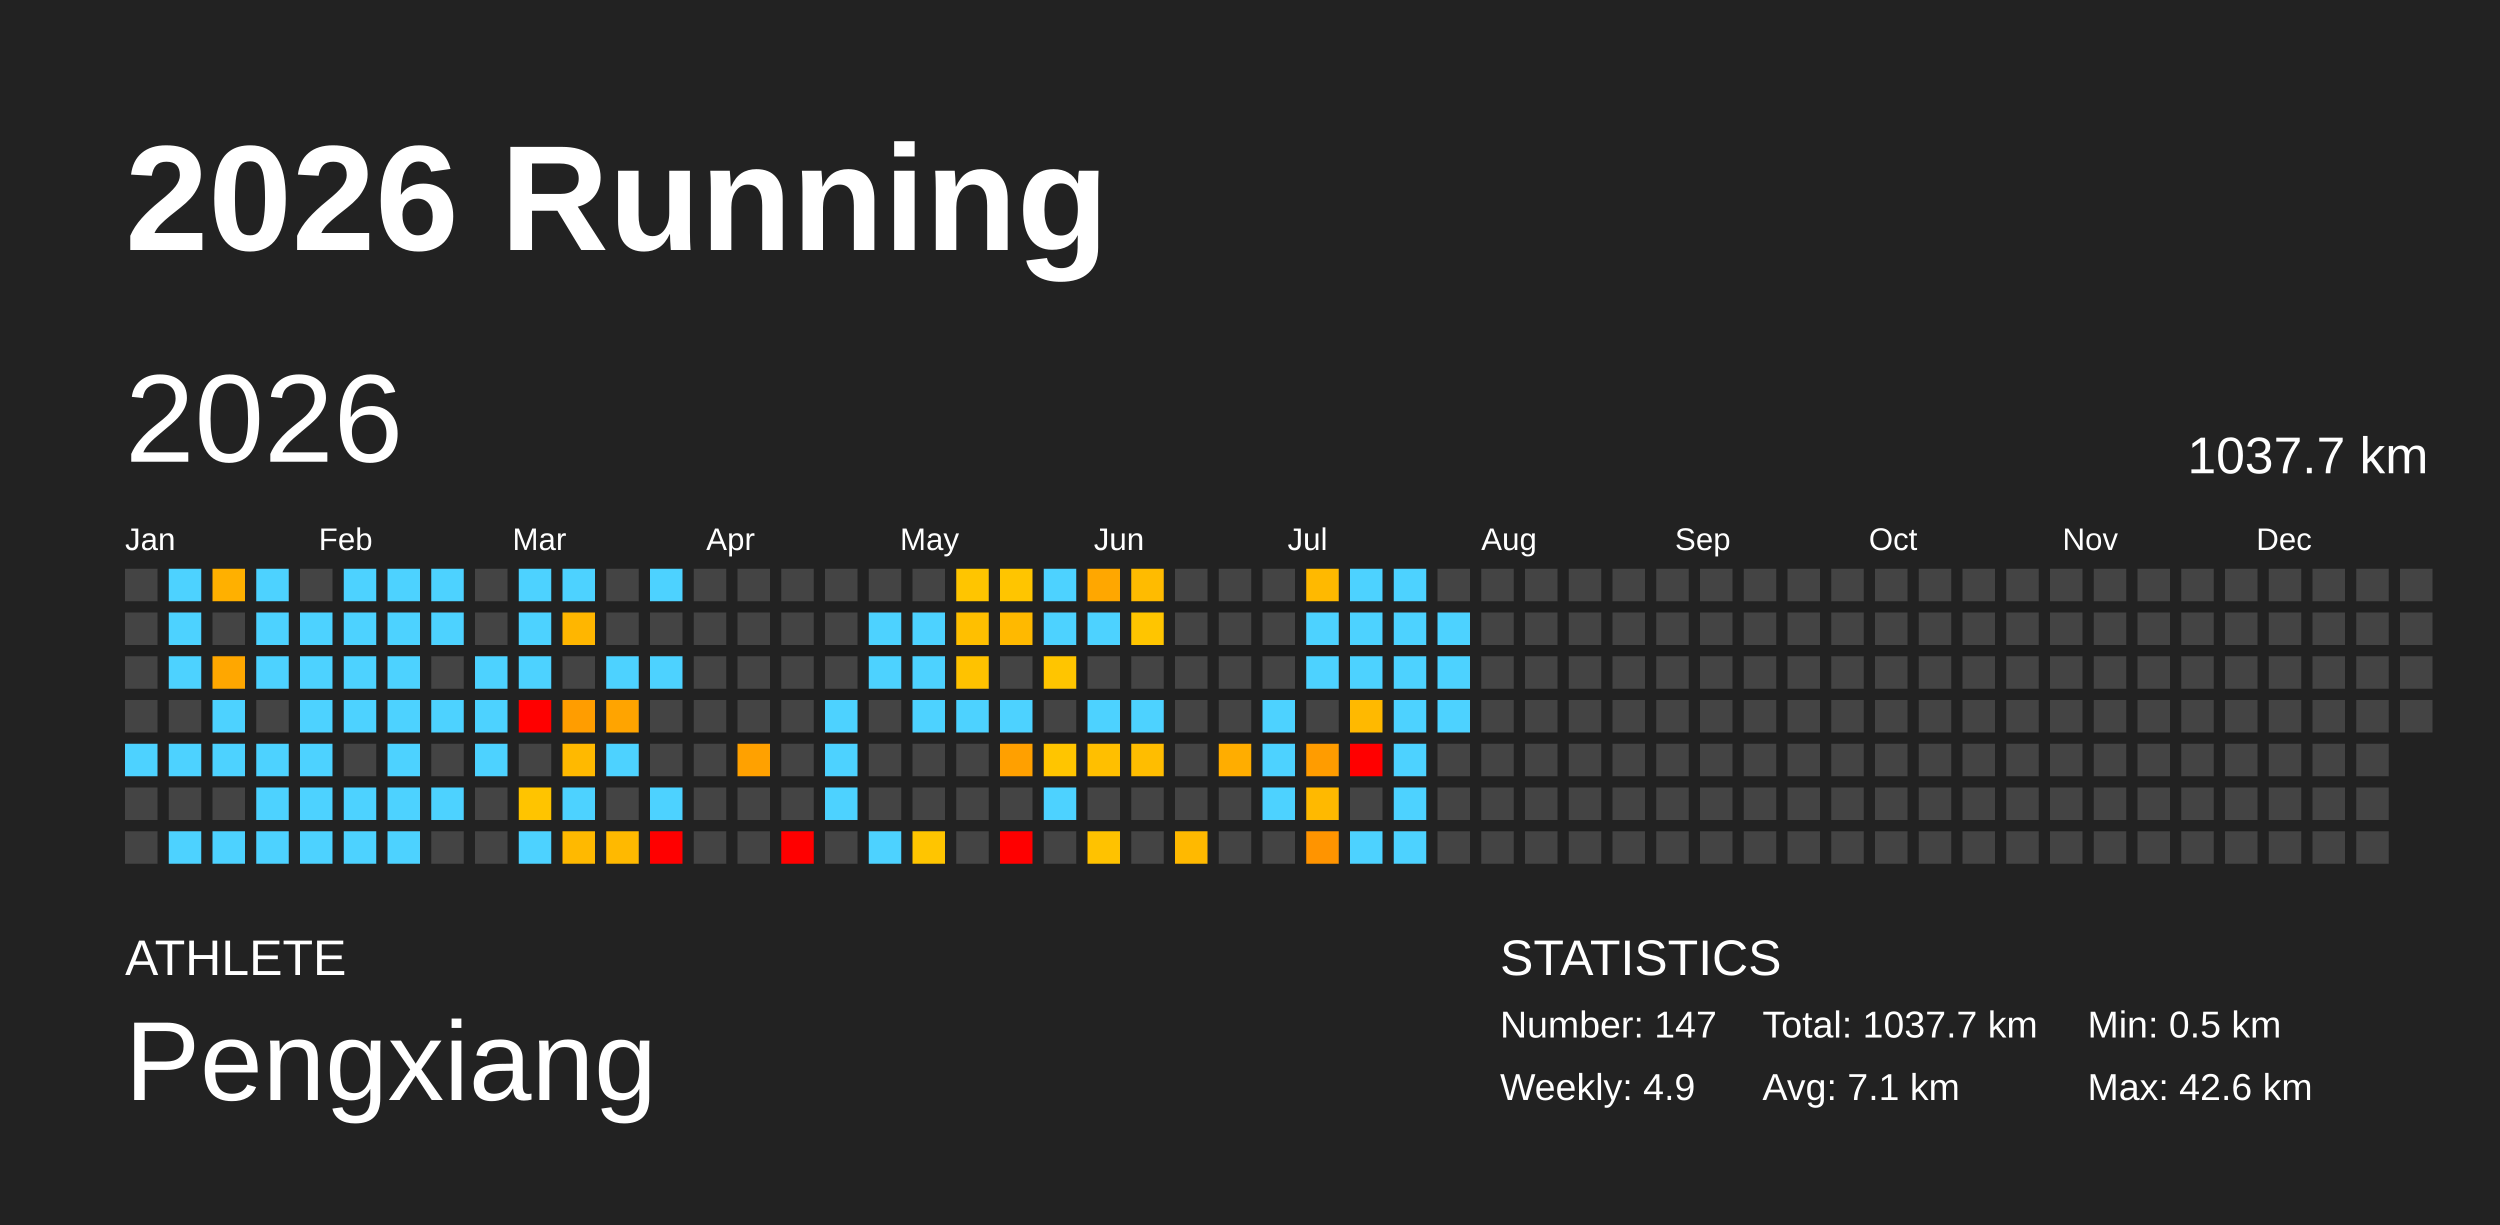
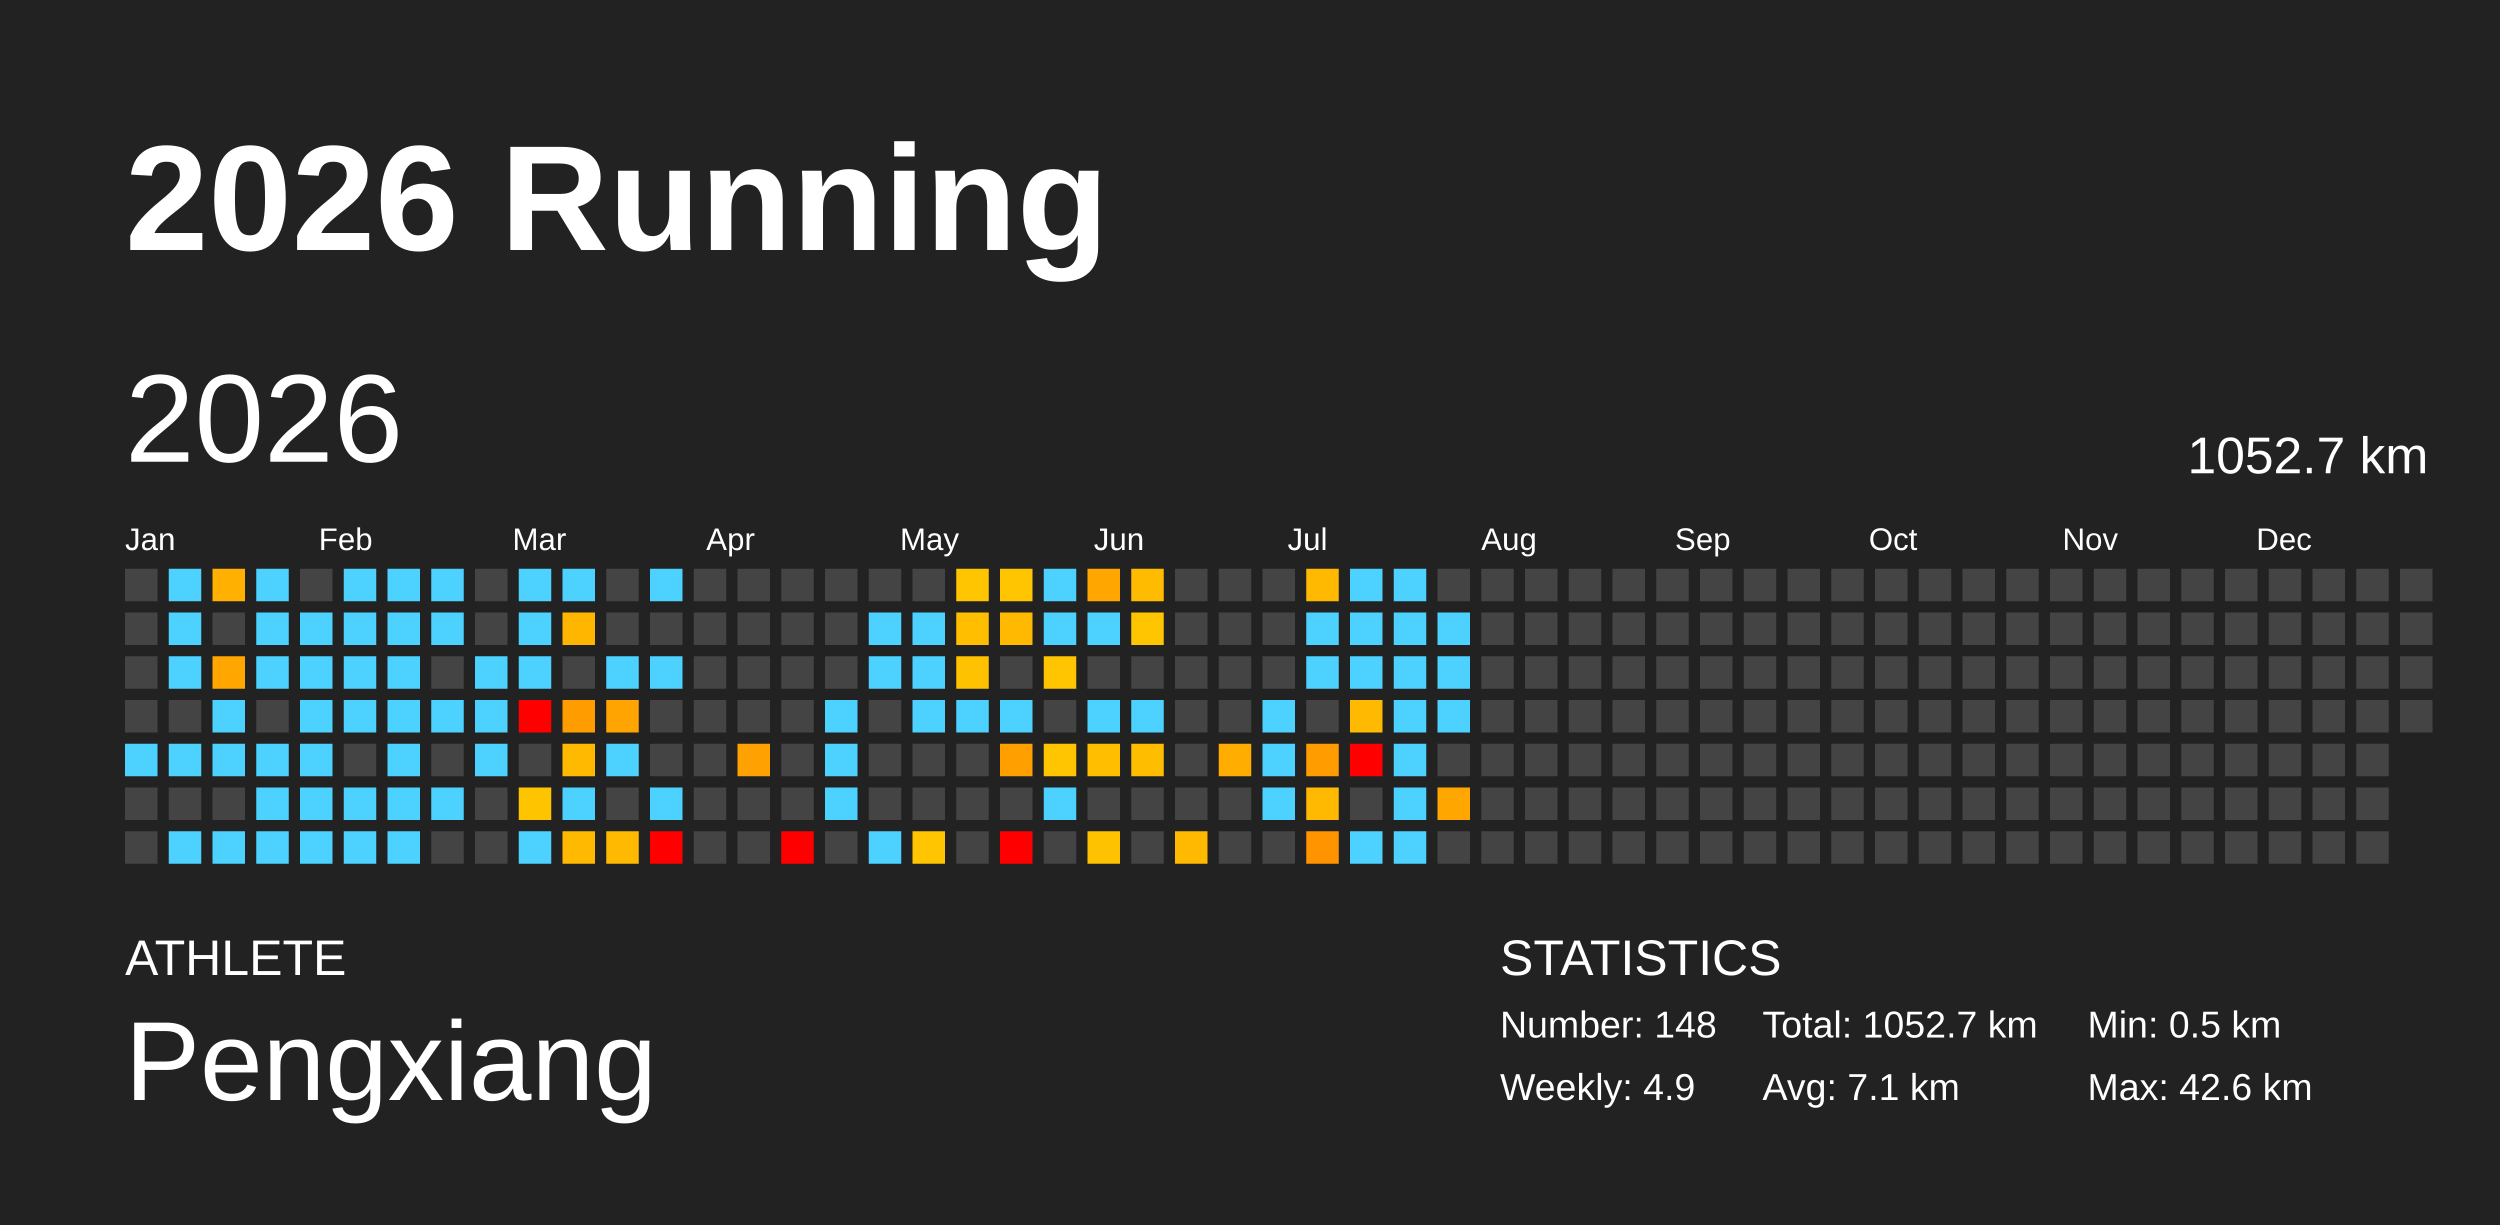
<svg xmlns="http://www.w3.org/2000/svg" baseProfile="full" height="98mm" version="1.1" viewBox="0,0,200,98" width="200mm">
  <defs />
  <rect fill="#222222" height="98" width="200" x="0" y="0" />
  <text fill="#FFFFFF" style="font-size:12px; font-family:Arial; font-weight:bold;" x="10" y="20">2026 Running</text>
  <text fill="#FFFFFF" style="font-size:4px; font-family:Arial" x="10" y="78">ATHLETE</text>
  <text fill="#FFFFFF" style="font-size:9px; font-family:Arial" x="10" y="88">Pengxiang</text>
  <text fill="#FFFFFF" style="font-size:4px; font-family:Arial" x="120" y="78">STATISTICS</text>
-   <text fill="#FFFFFF" style="font-size:3px; font-family:Arial" x="120" y="83">Number: 147</text>
+   <text fill="#FFFFFF" style="font-size:3px; font-family:Arial" x="120" y="83">Number: 148</text>
  <text fill="#FFFFFF" style="font-size:3px; font-family:Arial" x="120" y="88">Weekly: 4.9</text>
-   <text fill="#FFFFFF" style="font-size:3px; font-family:Arial" x="141" y="83">Total: 1037.7 km</text>
+   <text fill="#FFFFFF" style="font-size:3px; font-family:Arial" x="141" y="83">Total: 1052.7 km</text>
  <text fill="#FFFFFF" style="font-size:3px; font-family:Arial" x="141" y="88">Avg: 7.1 km</text>
  <text fill="#FFFFFF" style="font-size:3px; font-family:Arial" x="167" y="83">Min: 0.5 km</text>
  <text fill="#FFFFFF" style="font-size:3px; font-family:Arial" x="167" y="88">Max: 42.6 km</text>
  <text dominant-baseline="hanging" fill="#FFFFFF" style="font-size:10.0px; font-family:Arial;" x="10" y="30">2026</text>
-   <text dominant-baseline="hanging" fill="#FFFFFF" style="font-size:4.125px; font-family:Arial;" x="175" y="35">1037.7 km</text>
+   <text dominant-baseline="hanging" fill="#FFFFFF" style="font-size:4.125px; font-family:Arial;" x="175" y="35">1052.7 km</text>
  <text fill="#FFFFFF" style="font-size:2.5px; font-family:Arial" x="10.0" y="44">Jan</text>
  <text fill="#FFFFFF" style="font-size:2.5px; font-family:Arial" x="25.5" y="44">Feb</text>
  <text fill="#FFFFFF" style="font-size:2.5px; font-family:Arial" x="41.0" y="44">Mar</text>
  <text fill="#FFFFFF" style="font-size:2.5px; font-family:Arial" x="56.5" y="44">Apr</text>
  <text fill="#FFFFFF" style="font-size:2.5px; font-family:Arial" x="72.0" y="44">May</text>
  <text fill="#FFFFFF" style="font-size:2.5px; font-family:Arial" x="87.5" y="44">Jun</text>
  <text fill="#FFFFFF" style="font-size:2.5px; font-family:Arial" x="103.0" y="44">Jul</text>
  <text fill="#FFFFFF" style="font-size:2.5px; font-family:Arial" x="118.5" y="44">Aug</text>
  <text fill="#FFFFFF" style="font-size:2.5px; font-family:Arial" x="134.0" y="44">Sep</text>
  <text fill="#FFFFFF" style="font-size:2.5px; font-family:Arial" x="149.5" y="44">Oct</text>
  <text fill="#FFFFFF" style="font-size:2.5px; font-family:Arial" x="165.0" y="44">Nov</text>
  <text fill="#FFFFFF" style="font-size:2.5px; font-family:Arial" x="180.5" y="44">Dec</text>
  <rect fill="#444444" height="2.6" width="2.6" x="10.0" y="45.5" />
  <rect fill="#444444" height="2.6" width="2.6" x="10.0" y="49.0" />
  <rect fill="#444444" height="2.6" width="2.6" x="10.0" y="52.5" />
  <rect fill="#444444" height="2.6" width="2.6" x="10.0" y="56.0" />
  <rect fill="#4dd2ff" height="2.6" width="2.6" x="10.0" y="59.5" />
  <rect fill="#444444" height="2.6" width="2.6" x="10.0" y="63.0" />
  <rect fill="#444444" height="2.6" width="2.6" x="10.0" y="66.5" />
  <rect fill="#4dd2ff" height="2.6" width="2.6" x="13.5" y="45.5" />
  <rect fill="#4dd2ff" height="2.6" width="2.6" x="13.5" y="49.0" />
  <rect fill="#4dd2ff" height="2.6" width="2.6" x="13.5" y="52.5" />
  <rect fill="#444444" height="2.6" width="2.6" x="13.5" y="56.0" />
  <rect fill="#4dd2ff" height="2.6" width="2.6" x="13.5" y="59.5" />
  <rect fill="#444444" height="2.6" width="2.6" x="13.5" y="63.0" />
  <rect fill="#4dd2ff" height="2.6" width="2.6" x="13.5" y="66.5" />
  <rect fill="#ffb000" height="2.6" width="2.6" x="17.0" y="45.5" />
  <rect fill="#444444" height="2.6" width="2.6" x="17.0" y="49.0" />
  <rect fill="#ffa700" height="2.6" width="2.6" x="17.0" y="52.5" />
  <rect fill="#4dd2ff" height="2.6" width="2.6" x="17.0" y="56.0" />
  <rect fill="#4dd2ff" height="2.6" width="2.6" x="17.0" y="59.5" />
  <rect fill="#444444" height="2.6" width="2.6" x="17.0" y="63.0" />
  <rect fill="#4dd2ff" height="2.6" width="2.6" x="17.0" y="66.5" />
  <rect fill="#4dd2ff" height="2.6" width="2.6" x="20.5" y="45.5" />
  <rect fill="#4dd2ff" height="2.6" width="2.6" x="20.5" y="49.0" />
  <rect fill="#4dd2ff" height="2.6" width="2.6" x="20.5" y="52.5" />
  <rect fill="#444444" height="2.6" width="2.6" x="20.5" y="56.0" />
  <rect fill="#4dd2ff" height="2.6" width="2.6" x="20.5" y="59.5" />
  <rect fill="#4dd2ff" height="2.6" width="2.6" x="20.5" y="63.0" />
  <rect fill="#4dd2ff" height="2.6" width="2.6" x="20.5" y="66.5" />
  <rect fill="#444444" height="2.6" width="2.6" x="24.0" y="45.5" />
  <rect fill="#4dd2ff" height="2.6" width="2.6" x="24.0" y="49.0" />
  <rect fill="#4dd2ff" height="2.6" width="2.6" x="24.0" y="52.5" />
  <rect fill="#4dd2ff" height="2.6" width="2.6" x="24.0" y="56.0" />
  <rect fill="#4dd2ff" height="2.6" width="2.6" x="24.0" y="59.5" />
  <rect fill="#4dd2ff" height="2.6" width="2.6" x="24.0" y="63.0" />
  <rect fill="#4dd2ff" height="2.6" width="2.6" x="24.0" y="66.5" />
  <rect fill="#4dd2ff" height="2.6" width="2.6" x="27.5" y="45.5" />
  <rect fill="#4dd2ff" height="2.6" width="2.6" x="27.5" y="49.0" />
  <rect fill="#4dd2ff" height="2.6" width="2.6" x="27.5" y="52.5" />
  <rect fill="#4dd2ff" height="2.6" width="2.6" x="27.5" y="56.0" />
  <rect fill="#444444" height="2.6" width="2.6" x="27.5" y="59.5" />
  <rect fill="#4dd2ff" height="2.6" width="2.6" x="27.5" y="63.0" />
  <rect fill="#4dd2ff" height="2.6" width="2.6" x="27.5" y="66.5" />
  <rect fill="#4dd2ff" height="2.6" width="2.6" x="31.0" y="45.5" />
  <rect fill="#4dd2ff" height="2.6" width="2.6" x="31.0" y="49.0" />
  <rect fill="#4dd2ff" height="2.6" width="2.6" x="31.0" y="52.5" />
  <rect fill="#4dd2ff" height="2.6" width="2.6" x="31.0" y="56.0" />
  <rect fill="#4dd2ff" height="2.6" width="2.6" x="31.0" y="59.5" />
  <rect fill="#4dd2ff" height="2.6" width="2.6" x="31.0" y="63.0" />
  <rect fill="#4dd2ff" height="2.6" width="2.6" x="31.0" y="66.5" />
  <rect fill="#4dd2ff" height="2.6" width="2.6" x="34.5" y="45.5" />
  <rect fill="#4dd2ff" height="2.6" width="2.6" x="34.5" y="49.0" />
  <rect fill="#444444" height="2.6" width="2.6" x="34.5" y="52.5" />
  <rect fill="#4dd2ff" height="2.6" width="2.6" x="34.5" y="56.0" />
  <rect fill="#444444" height="2.6" width="2.6" x="34.5" y="59.5" />
  <rect fill="#4dd2ff" height="2.6" width="2.6" x="34.5" y="63.0" />
  <rect fill="#444444" height="2.6" width="2.6" x="34.5" y="66.5" />
  <rect fill="#444444" height="2.6" width="2.6" x="38.0" y="45.5" />
  <rect fill="#444444" height="2.6" width="2.6" x="38.0" y="49.0" />
  <rect fill="#4dd2ff" height="2.6" width="2.6" x="38.0" y="52.5" />
  <rect fill="#4dd2ff" height="2.6" width="2.6" x="38.0" y="56.0" />
  <rect fill="#4dd2ff" height="2.6" width="2.6" x="38.0" y="59.5" />
  <rect fill="#444444" height="2.6" width="2.6" x="38.0" y="63.0" />
  <rect fill="#444444" height="2.6" width="2.6" x="38.0" y="66.5" />
  <rect fill="#4dd2ff" height="2.6" width="2.6" x="41.5" y="45.5" />
  <rect fill="#4dd2ff" height="2.6" width="2.6" x="41.5" y="49.0" />
  <rect fill="#4dd2ff" height="2.6" width="2.6" x="41.5" y="52.5" />
  <rect fill="red" height="2.6" width="2.6" x="41.5" y="56.0" />
  <rect fill="#444444" height="2.6" width="2.6" x="41.5" y="59.5" />
  <rect fill="#ffc400" height="2.6" width="2.6" x="41.5" y="63.0" />
  <rect fill="#4dd2ff" height="2.6" width="2.6" x="41.5" y="66.5" />
  <rect fill="#4dd2ff" height="2.6" width="2.6" x="45.0" y="45.5" />
  <rect fill="#ffb600" height="2.6" width="2.6" x="45.0" y="49.0" />
  <rect fill="#444444" height="2.6" width="2.6" x="45.0" y="52.5" />
  <rect fill="#ff9d00" height="2.6" width="2.6" x="45.0" y="56.0" />
  <rect fill="#ffb900" height="2.6" width="2.6" x="45.0" y="59.5" />
  <rect fill="#4dd2ff" height="2.6" width="2.6" x="45.0" y="63.0" />
  <rect fill="#ffb900" height="2.6" width="2.6" x="45.0" y="66.5" />
  <rect fill="#444444" height="2.6" width="2.6" x="48.5" y="45.5" />
  <rect fill="#444444" height="2.6" width="2.6" x="48.5" y="49.0" />
  <rect fill="#4dd2ff" height="2.6" width="2.6" x="48.5" y="52.5" />
  <rect fill="#ffa400" height="2.6" width="2.6" x="48.5" y="56.0" />
  <rect fill="#4dd2ff" height="2.6" width="2.6" x="48.5" y="59.5" />
  <rect fill="#444444" height="2.6" width="2.6" x="48.5" y="63.0" />
  <rect fill="#ffb900" height="2.6" width="2.6" x="48.5" y="66.5" />
  <rect fill="#4dd2ff" height="2.6" width="2.6" x="52.0" y="45.5" />
  <rect fill="#444444" height="2.6" width="2.6" x="52.0" y="49.0" />
  <rect fill="#4dd2ff" height="2.6" width="2.6" x="52.0" y="52.5" />
  <rect fill="#444444" height="2.6" width="2.6" x="52.0" y="56.0" />
  <rect fill="#444444" height="2.6" width="2.6" x="52.0" y="59.5" />
  <rect fill="#4dd2ff" height="2.6" width="2.6" x="52.0" y="63.0" />
  <rect fill="red" height="2.6" width="2.6" x="52.0" y="66.5" />
  <rect fill="#444444" height="2.6" width="2.6" x="55.5" y="45.5" />
  <rect fill="#444444" height="2.6" width="2.6" x="55.5" y="49.0" />
  <rect fill="#444444" height="2.6" width="2.6" x="55.5" y="52.5" />
  <rect fill="#444444" height="2.6" width="2.6" x="55.5" y="56.0" />
  <rect fill="#444444" height="2.6" width="2.6" x="55.5" y="59.5" />
  <rect fill="#444444" height="2.6" width="2.6" x="55.5" y="63.0" />
  <rect fill="#444444" height="2.6" width="2.6" x="55.5" y="66.5" />
  <rect fill="#444444" height="2.6" width="2.6" x="59.0" y="45.5" />
  <rect fill="#444444" height="2.6" width="2.6" x="59.0" y="49.0" />
  <rect fill="#444444" height="2.6" width="2.6" x="59.0" y="52.5" />
  <rect fill="#444444" height="2.6" width="2.6" x="59.0" y="56.0" />
  <rect fill="#ffa100" height="2.6" width="2.6" x="59.0" y="59.5" />
  <rect fill="#444444" height="2.6" width="2.6" x="59.0" y="63.0" />
  <rect fill="#444444" height="2.6" width="2.6" x="59.0" y="66.5" />
  <rect fill="#444444" height="2.6" width="2.6" x="62.5" y="45.5" />
  <rect fill="#444444" height="2.6" width="2.6" x="62.5" y="49.0" />
  <rect fill="#444444" height="2.6" width="2.6" x="62.5" y="52.5" />
  <rect fill="#444444" height="2.6" width="2.6" x="62.5" y="56.0" />
  <rect fill="#444444" height="2.6" width="2.6" x="62.5" y="59.5" />
  <rect fill="#444444" height="2.6" width="2.6" x="62.5" y="63.0" />
  <rect fill="red" height="2.6" width="2.6" x="62.5" y="66.5" />
  <rect fill="#444444" height="2.6" width="2.6" x="66.0" y="45.5" />
  <rect fill="#444444" height="2.6" width="2.6" x="66.0" y="49.0" />
  <rect fill="#444444" height="2.6" width="2.6" x="66.0" y="52.5" />
  <rect fill="#4dd2ff" height="2.6" width="2.6" x="66.0" y="56.0" />
  <rect fill="#4dd2ff" height="2.6" width="2.6" x="66.0" y="59.5" />
  <rect fill="#4dd2ff" height="2.6" width="2.6" x="66.0" y="63.0" />
  <rect fill="#444444" height="2.6" width="2.6" x="66.0" y="66.5" />
  <rect fill="#444444" height="2.6" width="2.6" x="69.5" y="45.5" />
  <rect fill="#4dd2ff" height="2.6" width="2.6" x="69.5" y="49.0" />
  <rect fill="#4dd2ff" height="2.6" width="2.6" x="69.5" y="52.5" />
  <rect fill="#444444" height="2.6" width="2.6" x="69.5" y="56.0" />
  <rect fill="#444444" height="2.6" width="2.6" x="69.5" y="59.5" />
  <rect fill="#444444" height="2.6" width="2.6" x="69.5" y="63.0" />
  <rect fill="#4dd2ff" height="2.6" width="2.6" x="69.5" y="66.5" />
  <rect fill="#444444" height="2.6" width="2.6" x="73.0" y="45.5" />
  <rect fill="#4dd2ff" height="2.6" width="2.6" x="73.0" y="49.0" />
  <rect fill="#4dd2ff" height="2.6" width="2.6" x="73.0" y="52.5" />
  <rect fill="#4dd2ff" height="2.6" width="2.6" x="73.0" y="56.0" />
  <rect fill="#444444" height="2.6" width="2.6" x="73.0" y="59.5" />
  <rect fill="#444444" height="2.6" width="2.6" x="73.0" y="63.0" />
  <rect fill="#ffc500" height="2.6" width="2.6" x="73.0" y="66.5" />
  <rect fill="#ffc500" height="2.6" width="2.6" x="76.5" y="45.5" />
  <rect fill="#ffbf00" height="2.6" width="2.6" x="76.5" y="49.0" />
  <rect fill="#ffc200" height="2.6" width="2.6" x="76.5" y="52.5" />
  <rect fill="#4dd2ff" height="2.6" width="2.6" x="76.5" y="56.0" />
  <rect fill="#444444" height="2.6" width="2.6" x="76.5" y="59.5" />
  <rect fill="#444444" height="2.6" width="2.6" x="76.5" y="63.0" />
  <rect fill="#444444" height="2.6" width="2.6" x="76.5" y="66.5" />
  <rect fill="#ffc500" height="2.6" width="2.6" x="80.0" y="45.5" />
  <rect fill="#ffb900" height="2.6" width="2.6" x="80.0" y="49.0" />
  <rect fill="#444444" height="2.6" width="2.6" x="80.0" y="52.5" />
  <rect fill="#4dd2ff" height="2.6" width="2.6" x="80.0" y="56.0" />
  <rect fill="#ffa000" height="2.6" width="2.6" x="80.0" y="59.5" />
  <rect fill="#444444" height="2.6" width="2.6" x="80.0" y="63.0" />
  <rect fill="red" height="2.6" width="2.6" x="80.0" y="66.5" />
  <rect fill="#4dd2ff" height="2.6" width="2.6" x="83.5" y="45.5" />
  <rect fill="#4dd2ff" height="2.6" width="2.6" x="83.5" y="49.0" />
  <rect fill="#ffc500" height="2.6" width="2.6" x="83.5" y="52.5" />
  <rect fill="#444444" height="2.6" width="2.6" x="83.5" y="56.0" />
  <rect fill="#ffc500" height="2.6" width="2.6" x="83.5" y="59.5" />
  <rect fill="#4dd2ff" height="2.6" width="2.6" x="83.5" y="63.0" />
  <rect fill="#444444" height="2.6" width="2.6" x="83.5" y="66.5" />
  <rect fill="#ffa700" height="2.6" width="2.6" x="87.0" y="45.5" />
  <rect fill="#4dd2ff" height="2.6" width="2.6" x="87.0" y="49.0" />
  <rect fill="#444444" height="2.6" width="2.6" x="87.0" y="52.5" />
  <rect fill="#4dd2ff" height="2.6" width="2.6" x="87.0" y="56.0" />
  <rect fill="#ffbf00" height="2.6" width="2.6" x="87.0" y="59.5" />
  <rect fill="#444444" height="2.6" width="2.6" x="87.0" y="63.0" />
  <rect fill="#ffc200" height="2.6" width="2.6" x="87.0" y="66.5" />
  <rect fill="#ffbb00" height="2.6" width="2.6" x="90.5" y="45.5" />
  <rect fill="#ffc500" height="2.6" width="2.6" x="90.5" y="49.0" />
  <rect fill="#444444" height="2.6" width="2.6" x="90.5" y="52.5" />
  <rect fill="#4dd2ff" height="2.6" width="2.6" x="90.5" y="56.0" />
  <rect fill="#ffbd00" height="2.6" width="2.6" x="90.5" y="59.5" />
  <rect fill="#444444" height="2.6" width="2.6" x="90.5" y="63.0" />
  <rect fill="#444444" height="2.6" width="2.6" x="90.5" y="66.5" />
  <rect fill="#444444" height="2.6" width="2.6" x="94.0" y="45.5" />
  <rect fill="#444444" height="2.6" width="2.6" x="94.0" y="49.0" />
  <rect fill="#444444" height="2.6" width="2.6" x="94.0" y="52.5" />
  <rect fill="#444444" height="2.6" width="2.6" x="94.0" y="56.0" />
  <rect fill="#444444" height="2.6" width="2.6" x="94.0" y="59.5" />
  <rect fill="#444444" height="2.6" width="2.6" x="94.0" y="63.0" />
  <rect fill="#ffb900" height="2.6" width="2.6" x="94.0" y="66.5" />
  <rect fill="#444444" height="2.6" width="2.6" x="97.5" y="45.5" />
  <rect fill="#444444" height="2.6" width="2.6" x="97.5" y="49.0" />
  <rect fill="#444444" height="2.6" width="2.6" x="97.5" y="52.5" />
  <rect fill="#444444" height="2.6" width="2.6" x="97.5" y="56.0" />
  <rect fill="#ffad00" height="2.6" width="2.6" x="97.5" y="59.5" />
  <rect fill="#444444" height="2.6" width="2.6" x="97.5" y="63.0" />
  <rect fill="#444444" height="2.6" width="2.6" x="97.5" y="66.5" />
  <rect fill="#444444" height="2.6" width="2.6" x="101.0" y="45.5" />
  <rect fill="#444444" height="2.6" width="2.6" x="101.0" y="49.0" />
  <rect fill="#444444" height="2.6" width="2.6" x="101.0" y="52.5" />
  <rect fill="#4dd2ff" height="2.6" width="2.6" x="101.0" y="56.0" />
  <rect fill="#4dd2ff" height="2.6" width="2.6" x="101.0" y="59.5" />
  <rect fill="#4dd2ff" height="2.6" width="2.6" x="101.0" y="63.0" />
  <rect fill="#444444" height="2.6" width="2.6" x="101.0" y="66.5" />
  <rect fill="#ffb900" height="2.6" width="2.6" x="104.5" y="45.5" />
  <rect fill="#4dd2ff" height="2.6" width="2.6" x="104.5" y="49.0" />
  <rect fill="#4dd2ff" height="2.6" width="2.6" x="104.5" y="52.5" />
  <rect fill="#444444" height="2.6" width="2.6" x="104.5" y="56.0" />
  <rect fill="#ff9c00" height="2.6" width="2.6" x="104.5" y="59.5" />
  <rect fill="#ffb900" height="2.6" width="2.6" x="104.5" y="63.0" />
  <rect fill="#ff9400" height="2.6" width="2.6" x="104.5" y="66.5" />
  <rect fill="#4dd2ff" height="2.6" width="2.6" x="108.0" y="45.5" />
  <rect fill="#4dd2ff" height="2.6" width="2.6" x="108.0" y="49.0" />
  <rect fill="#4dd2ff" height="2.6" width="2.6" x="108.0" y="52.5" />
  <rect fill="#ffb900" height="2.6" width="2.6" x="108.0" y="56.0" />
  <rect fill="red" height="2.6" width="2.6" x="108.0" y="59.5" />
  <rect fill="#444444" height="2.6" width="2.6" x="108.0" y="63.0" />
  <rect fill="#4dd2ff" height="2.6" width="2.6" x="108.0" y="66.5" />
  <rect fill="#4dd2ff" height="2.6" width="2.6" x="111.5" y="45.5" />
  <rect fill="#4dd2ff" height="2.6" width="2.6" x="111.5" y="49.0" />
  <rect fill="#4dd2ff" height="2.6" width="2.6" x="111.5" y="52.5" />
  <rect fill="#4dd2ff" height="2.6" width="2.6" x="111.5" y="56.0" />
  <rect fill="#4dd2ff" height="2.6" width="2.6" x="111.5" y="59.5" />
  <rect fill="#4dd2ff" height="2.6" width="2.6" x="111.5" y="63.0" />
  <rect fill="#4dd2ff" height="2.6" width="2.6" x="111.5" y="66.5" />
  <rect fill="#444444" height="2.6" width="2.6" x="115.0" y="45.5" />
  <rect fill="#4dd2ff" height="2.6" width="2.6" x="115.0" y="49.0" />
  <rect fill="#4dd2ff" height="2.6" width="2.6" x="115.0" y="52.5" />
  <rect fill="#4dd2ff" height="2.6" width="2.6" x="115.0" y="56.0" />
  <rect fill="#444444" height="2.6" width="2.6" x="115.0" y="59.5" />
-   <rect fill="#444444" height="2.6" width="2.6" x="115.0" y="63.0" />
+   <rect fill="#ffa700" height="2.6" width="2.6" x="115.0" y="63.0" />
  <rect fill="#444444" height="2.6" width="2.6" x="115.0" y="66.5" />
  <rect fill="#444444" height="2.6" width="2.6" x="118.5" y="45.5" />
  <rect fill="#444444" height="2.6" width="2.6" x="118.5" y="49.0" />
  <rect fill="#444444" height="2.6" width="2.6" x="118.5" y="52.5" />
  <rect fill="#444444" height="2.6" width="2.6" x="118.5" y="56.0" />
  <rect fill="#444444" height="2.6" width="2.6" x="118.5" y="59.5" />
  <rect fill="#444444" height="2.6" width="2.6" x="118.5" y="63.0" />
  <rect fill="#444444" height="2.6" width="2.6" x="118.5" y="66.5" />
  <rect fill="#444444" height="2.6" width="2.6" x="122.0" y="45.5" />
  <rect fill="#444444" height="2.6" width="2.6" x="122.0" y="49.0" />
  <rect fill="#444444" height="2.6" width="2.6" x="122.0" y="52.5" />
  <rect fill="#444444" height="2.6" width="2.6" x="122.0" y="56.0" />
  <rect fill="#444444" height="2.6" width="2.6" x="122.0" y="59.5" />
  <rect fill="#444444" height="2.6" width="2.6" x="122.0" y="63.0" />
  <rect fill="#444444" height="2.6" width="2.6" x="122.0" y="66.5" />
  <rect fill="#444444" height="2.6" width="2.6" x="125.5" y="45.5" />
  <rect fill="#444444" height="2.6" width="2.6" x="125.5" y="49.0" />
  <rect fill="#444444" height="2.6" width="2.6" x="125.5" y="52.5" />
  <rect fill="#444444" height="2.6" width="2.6" x="125.5" y="56.0" />
  <rect fill="#444444" height="2.6" width="2.6" x="125.5" y="59.5" />
  <rect fill="#444444" height="2.6" width="2.6" x="125.5" y="63.0" />
  <rect fill="#444444" height="2.6" width="2.6" x="125.5" y="66.5" />
  <rect fill="#444444" height="2.6" width="2.6" x="129.0" y="45.5" />
  <rect fill="#444444" height="2.6" width="2.6" x="129.0" y="49.0" />
  <rect fill="#444444" height="2.6" width="2.6" x="129.0" y="52.5" />
  <rect fill="#444444" height="2.6" width="2.6" x="129.0" y="56.0" />
  <rect fill="#444444" height="2.6" width="2.6" x="129.0" y="59.5" />
  <rect fill="#444444" height="2.6" width="2.6" x="129.0" y="63.0" />
  <rect fill="#444444" height="2.6" width="2.6" x="129.0" y="66.5" />
  <rect fill="#444444" height="2.6" width="2.6" x="132.5" y="45.5" />
  <rect fill="#444444" height="2.6" width="2.6" x="132.5" y="49.0" />
  <rect fill="#444444" height="2.6" width="2.6" x="132.5" y="52.5" />
  <rect fill="#444444" height="2.6" width="2.6" x="132.5" y="56.0" />
  <rect fill="#444444" height="2.6" width="2.6" x="132.5" y="59.5" />
  <rect fill="#444444" height="2.6" width="2.6" x="132.5" y="63.0" />
  <rect fill="#444444" height="2.6" width="2.6" x="132.5" y="66.5" />
  <rect fill="#444444" height="2.6" width="2.6" x="136.0" y="45.5" />
  <rect fill="#444444" height="2.6" width="2.6" x="136.0" y="49.0" />
  <rect fill="#444444" height="2.6" width="2.6" x="136.0" y="52.5" />
  <rect fill="#444444" height="2.6" width="2.6" x="136.0" y="56.0" />
  <rect fill="#444444" height="2.6" width="2.6" x="136.0" y="59.5" />
  <rect fill="#444444" height="2.6" width="2.6" x="136.0" y="63.0" />
  <rect fill="#444444" height="2.6" width="2.6" x="136.0" y="66.5" />
  <rect fill="#444444" height="2.6" width="2.6" x="139.5" y="45.5" />
  <rect fill="#444444" height="2.6" width="2.6" x="139.5" y="49.0" />
  <rect fill="#444444" height="2.6" width="2.6" x="139.5" y="52.5" />
  <rect fill="#444444" height="2.6" width="2.6" x="139.5" y="56.0" />
  <rect fill="#444444" height="2.6" width="2.6" x="139.5" y="59.5" />
  <rect fill="#444444" height="2.6" width="2.6" x="139.5" y="63.0" />
  <rect fill="#444444" height="2.6" width="2.6" x="139.5" y="66.5" />
  <rect fill="#444444" height="2.6" width="2.6" x="143.0" y="45.5" />
  <rect fill="#444444" height="2.6" width="2.6" x="143.0" y="49.0" />
  <rect fill="#444444" height="2.6" width="2.6" x="143.0" y="52.5" />
  <rect fill="#444444" height="2.6" width="2.6" x="143.0" y="56.0" />
  <rect fill="#444444" height="2.6" width="2.6" x="143.0" y="59.5" />
  <rect fill="#444444" height="2.6" width="2.6" x="143.0" y="63.0" />
  <rect fill="#444444" height="2.6" width="2.6" x="143.0" y="66.5" />
  <rect fill="#444444" height="2.6" width="2.6" x="146.5" y="45.5" />
  <rect fill="#444444" height="2.6" width="2.6" x="146.5" y="49.0" />
  <rect fill="#444444" height="2.6" width="2.6" x="146.5" y="52.5" />
  <rect fill="#444444" height="2.6" width="2.6" x="146.5" y="56.0" />
  <rect fill="#444444" height="2.6" width="2.6" x="146.5" y="59.5" />
  <rect fill="#444444" height="2.6" width="2.6" x="146.5" y="63.0" />
  <rect fill="#444444" height="2.6" width="2.6" x="146.5" y="66.5" />
  <rect fill="#444444" height="2.6" width="2.6" x="150.0" y="45.5" />
  <rect fill="#444444" height="2.6" width="2.6" x="150.0" y="49.0" />
  <rect fill="#444444" height="2.6" width="2.6" x="150.0" y="52.5" />
  <rect fill="#444444" height="2.6" width="2.6" x="150.0" y="56.0" />
  <rect fill="#444444" height="2.6" width="2.6" x="150.0" y="59.5" />
  <rect fill="#444444" height="2.6" width="2.6" x="150.0" y="63.0" />
  <rect fill="#444444" height="2.6" width="2.6" x="150.0" y="66.5" />
  <rect fill="#444444" height="2.6" width="2.6" x="153.5" y="45.5" />
  <rect fill="#444444" height="2.6" width="2.6" x="153.5" y="49.0" />
  <rect fill="#444444" height="2.6" width="2.6" x="153.5" y="52.5" />
  <rect fill="#444444" height="2.6" width="2.6" x="153.5" y="56.0" />
  <rect fill="#444444" height="2.6" width="2.6" x="153.5" y="59.5" />
  <rect fill="#444444" height="2.6" width="2.6" x="153.5" y="63.0" />
  <rect fill="#444444" height="2.6" width="2.6" x="153.5" y="66.5" />
  <rect fill="#444444" height="2.6" width="2.6" x="157.0" y="45.5" />
  <rect fill="#444444" height="2.6" width="2.6" x="157.0" y="49.0" />
  <rect fill="#444444" height="2.6" width="2.6" x="157.0" y="52.5" />
  <rect fill="#444444" height="2.6" width="2.6" x="157.0" y="56.0" />
  <rect fill="#444444" height="2.6" width="2.6" x="157.0" y="59.5" />
  <rect fill="#444444" height="2.6" width="2.6" x="157.0" y="63.0" />
  <rect fill="#444444" height="2.6" width="2.6" x="157.0" y="66.5" />
  <rect fill="#444444" height="2.6" width="2.6" x="160.5" y="45.5" />
  <rect fill="#444444" height="2.6" width="2.6" x="160.5" y="49.0" />
  <rect fill="#444444" height="2.6" width="2.6" x="160.5" y="52.5" />
  <rect fill="#444444" height="2.6" width="2.6" x="160.5" y="56.0" />
  <rect fill="#444444" height="2.6" width="2.6" x="160.5" y="59.5" />
  <rect fill="#444444" height="2.6" width="2.6" x="160.5" y="63.0" />
  <rect fill="#444444" height="2.6" width="2.6" x="160.5" y="66.5" />
  <rect fill="#444444" height="2.6" width="2.6" x="164.0" y="45.5" />
  <rect fill="#444444" height="2.6" width="2.6" x="164.0" y="49.0" />
  <rect fill="#444444" height="2.6" width="2.6" x="164.0" y="52.5" />
  <rect fill="#444444" height="2.6" width="2.6" x="164.0" y="56.0" />
  <rect fill="#444444" height="2.6" width="2.6" x="164.0" y="59.5" />
  <rect fill="#444444" height="2.6" width="2.6" x="164.0" y="63.0" />
  <rect fill="#444444" height="2.6" width="2.6" x="164.0" y="66.5" />
  <rect fill="#444444" height="2.6" width="2.6" x="167.5" y="45.5" />
  <rect fill="#444444" height="2.6" width="2.6" x="167.5" y="49.0" />
  <rect fill="#444444" height="2.6" width="2.6" x="167.5" y="52.5" />
  <rect fill="#444444" height="2.6" width="2.6" x="167.5" y="56.0" />
  <rect fill="#444444" height="2.6" width="2.6" x="167.5" y="59.5" />
  <rect fill="#444444" height="2.6" width="2.6" x="167.5" y="63.0" />
  <rect fill="#444444" height="2.6" width="2.6" x="167.5" y="66.5" />
  <rect fill="#444444" height="2.6" width="2.6" x="171.0" y="45.5" />
  <rect fill="#444444" height="2.6" width="2.6" x="171.0" y="49.0" />
  <rect fill="#444444" height="2.6" width="2.6" x="171.0" y="52.5" />
  <rect fill="#444444" height="2.6" width="2.6" x="171.0" y="56.0" />
  <rect fill="#444444" height="2.6" width="2.6" x="171.0" y="59.5" />
  <rect fill="#444444" height="2.6" width="2.6" x="171.0" y="63.0" />
  <rect fill="#444444" height="2.6" width="2.6" x="171.0" y="66.5" />
  <rect fill="#444444" height="2.6" width="2.6" x="174.5" y="45.5" />
  <rect fill="#444444" height="2.6" width="2.6" x="174.5" y="49.0" />
  <rect fill="#444444" height="2.6" width="2.6" x="174.5" y="52.5" />
  <rect fill="#444444" height="2.6" width="2.6" x="174.5" y="56.0" />
  <rect fill="#444444" height="2.6" width="2.6" x="174.5" y="59.5" />
  <rect fill="#444444" height="2.6" width="2.6" x="174.5" y="63.0" />
  <rect fill="#444444" height="2.6" width="2.6" x="174.5" y="66.5" />
  <rect fill="#444444" height="2.6" width="2.6" x="178.0" y="45.5" />
  <rect fill="#444444" height="2.6" width="2.6" x="178.0" y="49.0" />
  <rect fill="#444444" height="2.6" width="2.6" x="178.0" y="52.5" />
  <rect fill="#444444" height="2.6" width="2.6" x="178.0" y="56.0" />
  <rect fill="#444444" height="2.6" width="2.6" x="178.0" y="59.5" />
  <rect fill="#444444" height="2.6" width="2.6" x="178.0" y="63.0" />
  <rect fill="#444444" height="2.6" width="2.6" x="178.0" y="66.5" />
  <rect fill="#444444" height="2.6" width="2.6" x="181.5" y="45.5" />
  <rect fill="#444444" height="2.6" width="2.6" x="181.5" y="49.0" />
  <rect fill="#444444" height="2.6" width="2.6" x="181.5" y="52.5" />
  <rect fill="#444444" height="2.6" width="2.6" x="181.5" y="56.0" />
  <rect fill="#444444" height="2.6" width="2.6" x="181.5" y="59.5" />
  <rect fill="#444444" height="2.6" width="2.6" x="181.5" y="63.0" />
  <rect fill="#444444" height="2.6" width="2.6" x="181.5" y="66.5" />
  <rect fill="#444444" height="2.6" width="2.6" x="185.0" y="45.5" />
  <rect fill="#444444" height="2.6" width="2.6" x="185.0" y="49.0" />
  <rect fill="#444444" height="2.6" width="2.6" x="185.0" y="52.5" />
  <rect fill="#444444" height="2.6" width="2.6" x="185.0" y="56.0" />
  <rect fill="#444444" height="2.6" width="2.6" x="185.0" y="59.5" />
  <rect fill="#444444" height="2.6" width="2.6" x="185.0" y="63.0" />
  <rect fill="#444444" height="2.6" width="2.6" x="185.0" y="66.5" />
  <rect fill="#444444" height="2.6" width="2.6" x="188.5" y="45.5" />
  <rect fill="#444444" height="2.6" width="2.6" x="188.5" y="49.0" />
  <rect fill="#444444" height="2.6" width="2.6" x="188.5" y="52.5" />
  <rect fill="#444444" height="2.6" width="2.6" x="188.5" y="56.0" />
  <rect fill="#444444" height="2.6" width="2.6" x="188.5" y="59.5" />
  <rect fill="#444444" height="2.6" width="2.6" x="188.5" y="63.0" />
  <rect fill="#444444" height="2.6" width="2.6" x="188.5" y="66.5" />
  <rect fill="#444444" height="2.6" width="2.6" x="192.0" y="45.5" />
  <rect fill="#444444" height="2.6" width="2.6" x="192.0" y="49.0" />
  <rect fill="#444444" height="2.6" width="2.6" x="192.0" y="52.5" />
  <rect fill="#444444" height="2.6" width="2.6" x="192.0" y="56.0" />
</svg>
